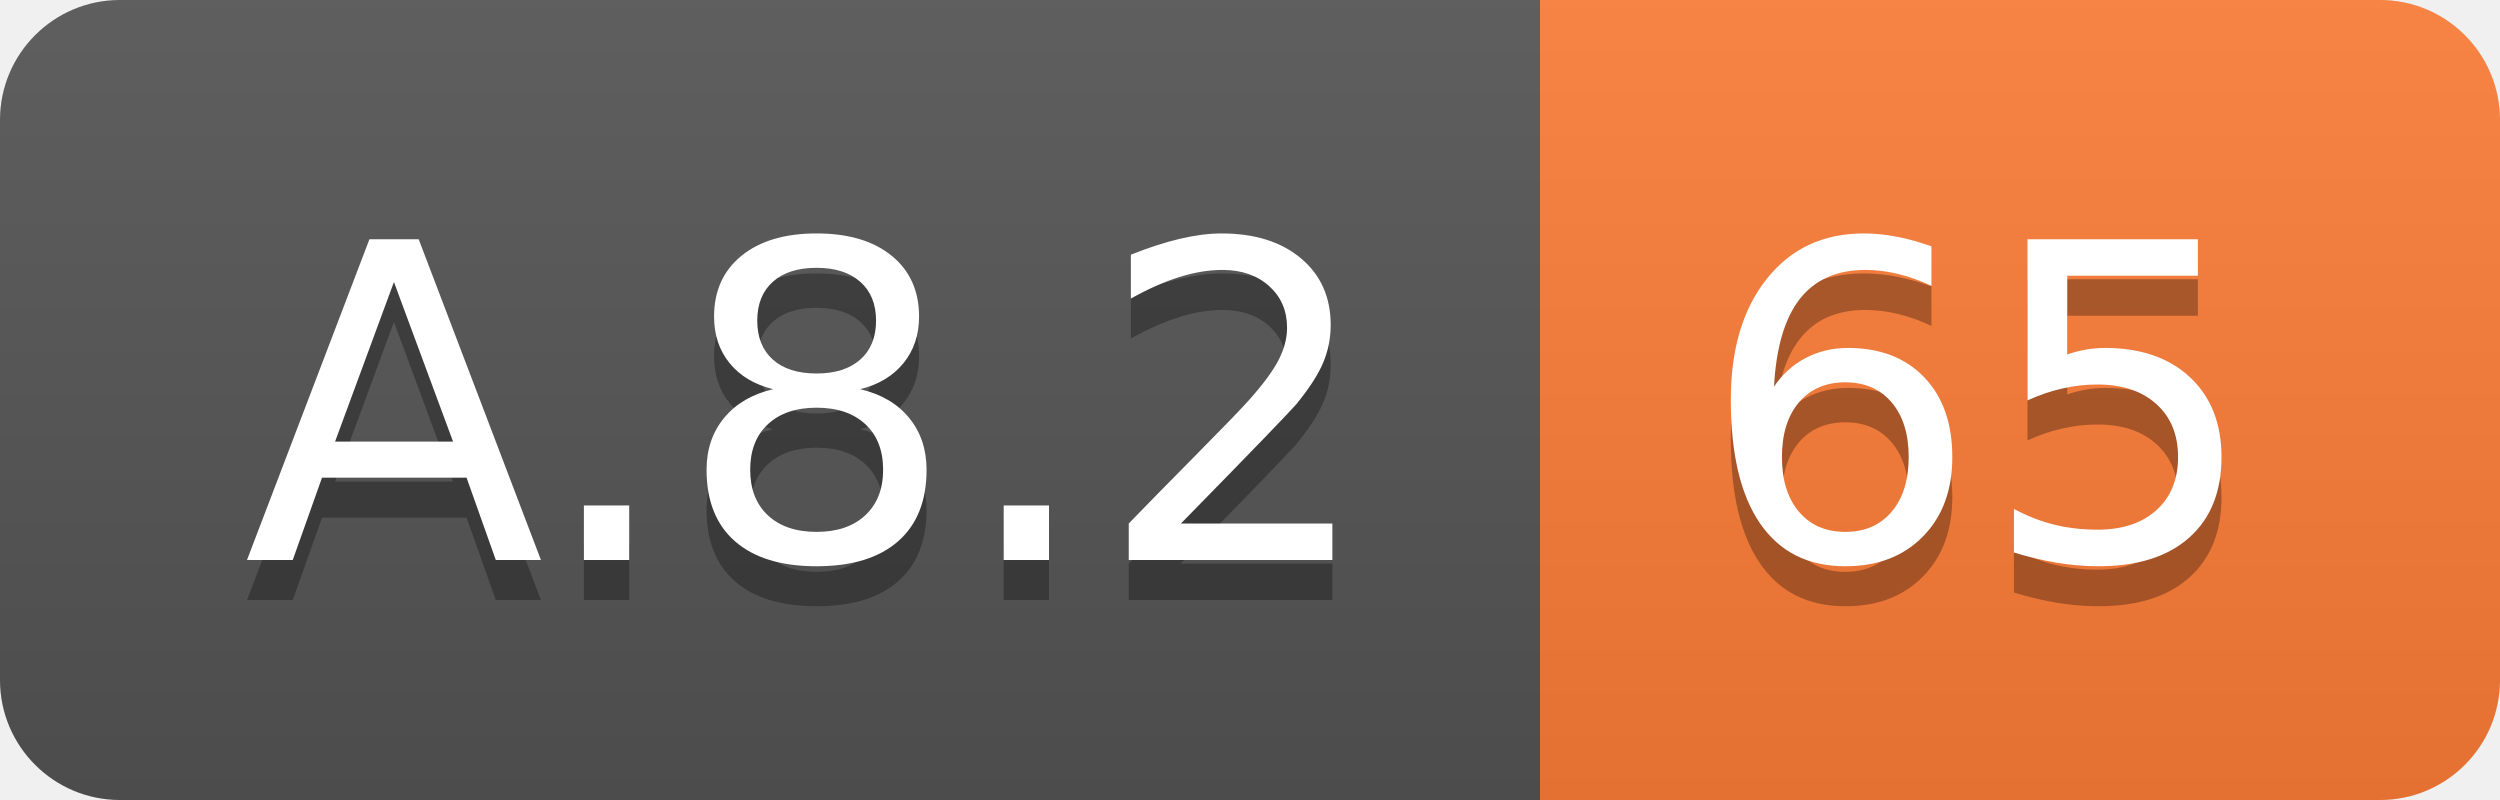
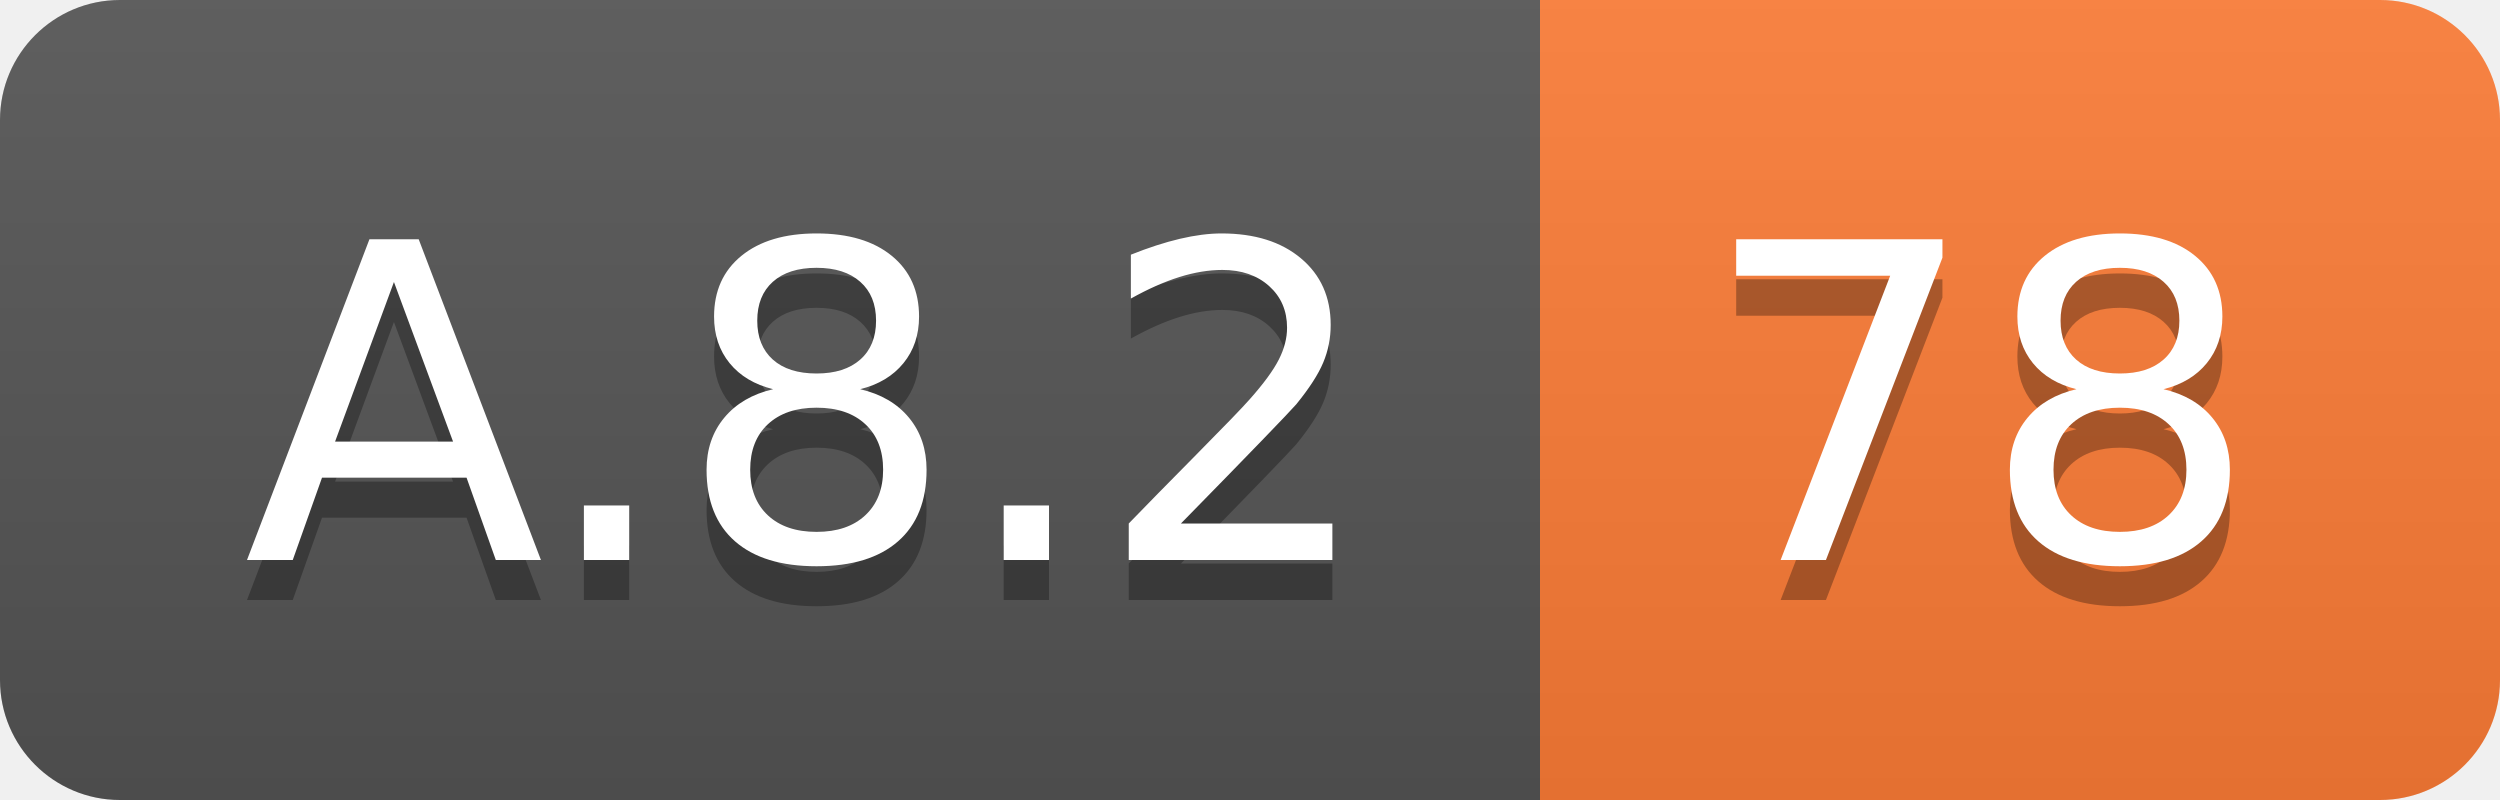
<svg xmlns="http://www.w3.org/2000/svg" width="62.5" height="20">
  <linearGradient id="smooth" x2="0" y2="100%">
    <stop offset="0" stop-color="#bbb" stop-opacity=".1" />
    <stop offset="1" stop-opacity=".1" />
  </linearGradient>
  <clipPath id="round">
    <rect width="62.5" height="20" rx="3" fill="#fff" />
  </clipPath>
  <g clip-path="url(#round)">
    <rect width="38.5" height="20" fill="#555" />
    <rect x="38.5" width="24.0" height="20" fill="#fe7d37" />
    <rect width="62.5" height="20" fill="url(#smooth)" />
  </g>
  <g fill="#fff" text-anchor="middle" font-family="DejaVu Sans,Verdana,Geneva,sans-serif" font-size="110">
    <text x="202.5" y="150" fill="#010101" fill-opacity=".3" transform="scale(0.1)" textLength="285.0" lengthAdjust="spacing">A.8.2</text>
    <text x="202.5" y="140" transform="scale(0.1)" textLength="285.0" lengthAdjust="spacing">A.8.2</text>
-     <text x="495.0" y="150" fill="#010101" fill-opacity=".3" transform="scale(0.1)" textLength="140.0" lengthAdjust="spacing">65</text>
-     <text x="495.0" y="140" transform="scale(0.1)" textLength="140.0" lengthAdjust="spacing">65</text>
+     <text x="495.0" y="150" fill="#010101" fill-opacity=".3" transform="scale(0.1)" textLength="140.0" lengthAdjust="spacing">78</text>
+     <text x="495.0" y="140" transform="scale(0.1)" textLength="140.0" lengthAdjust="spacing">78</text>
  </g>
</svg>
